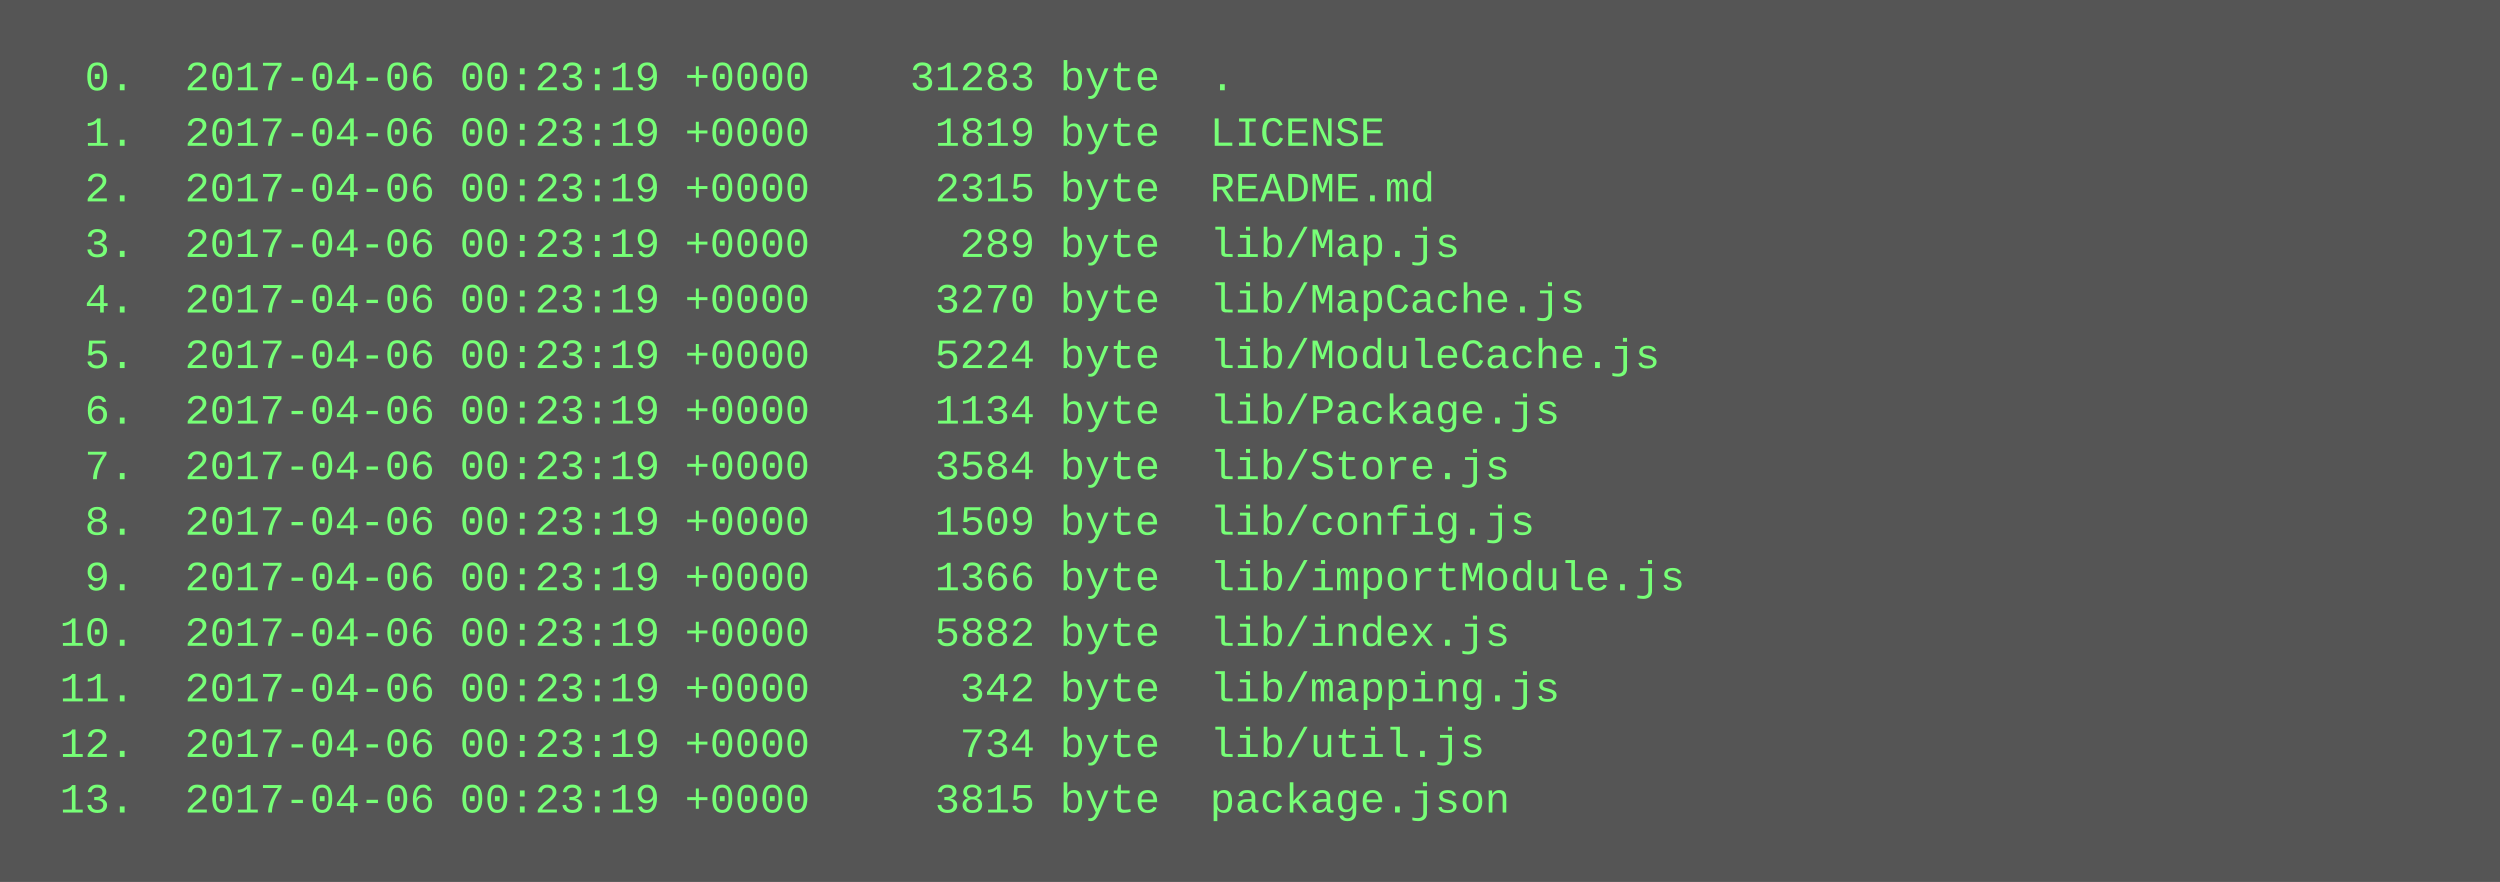
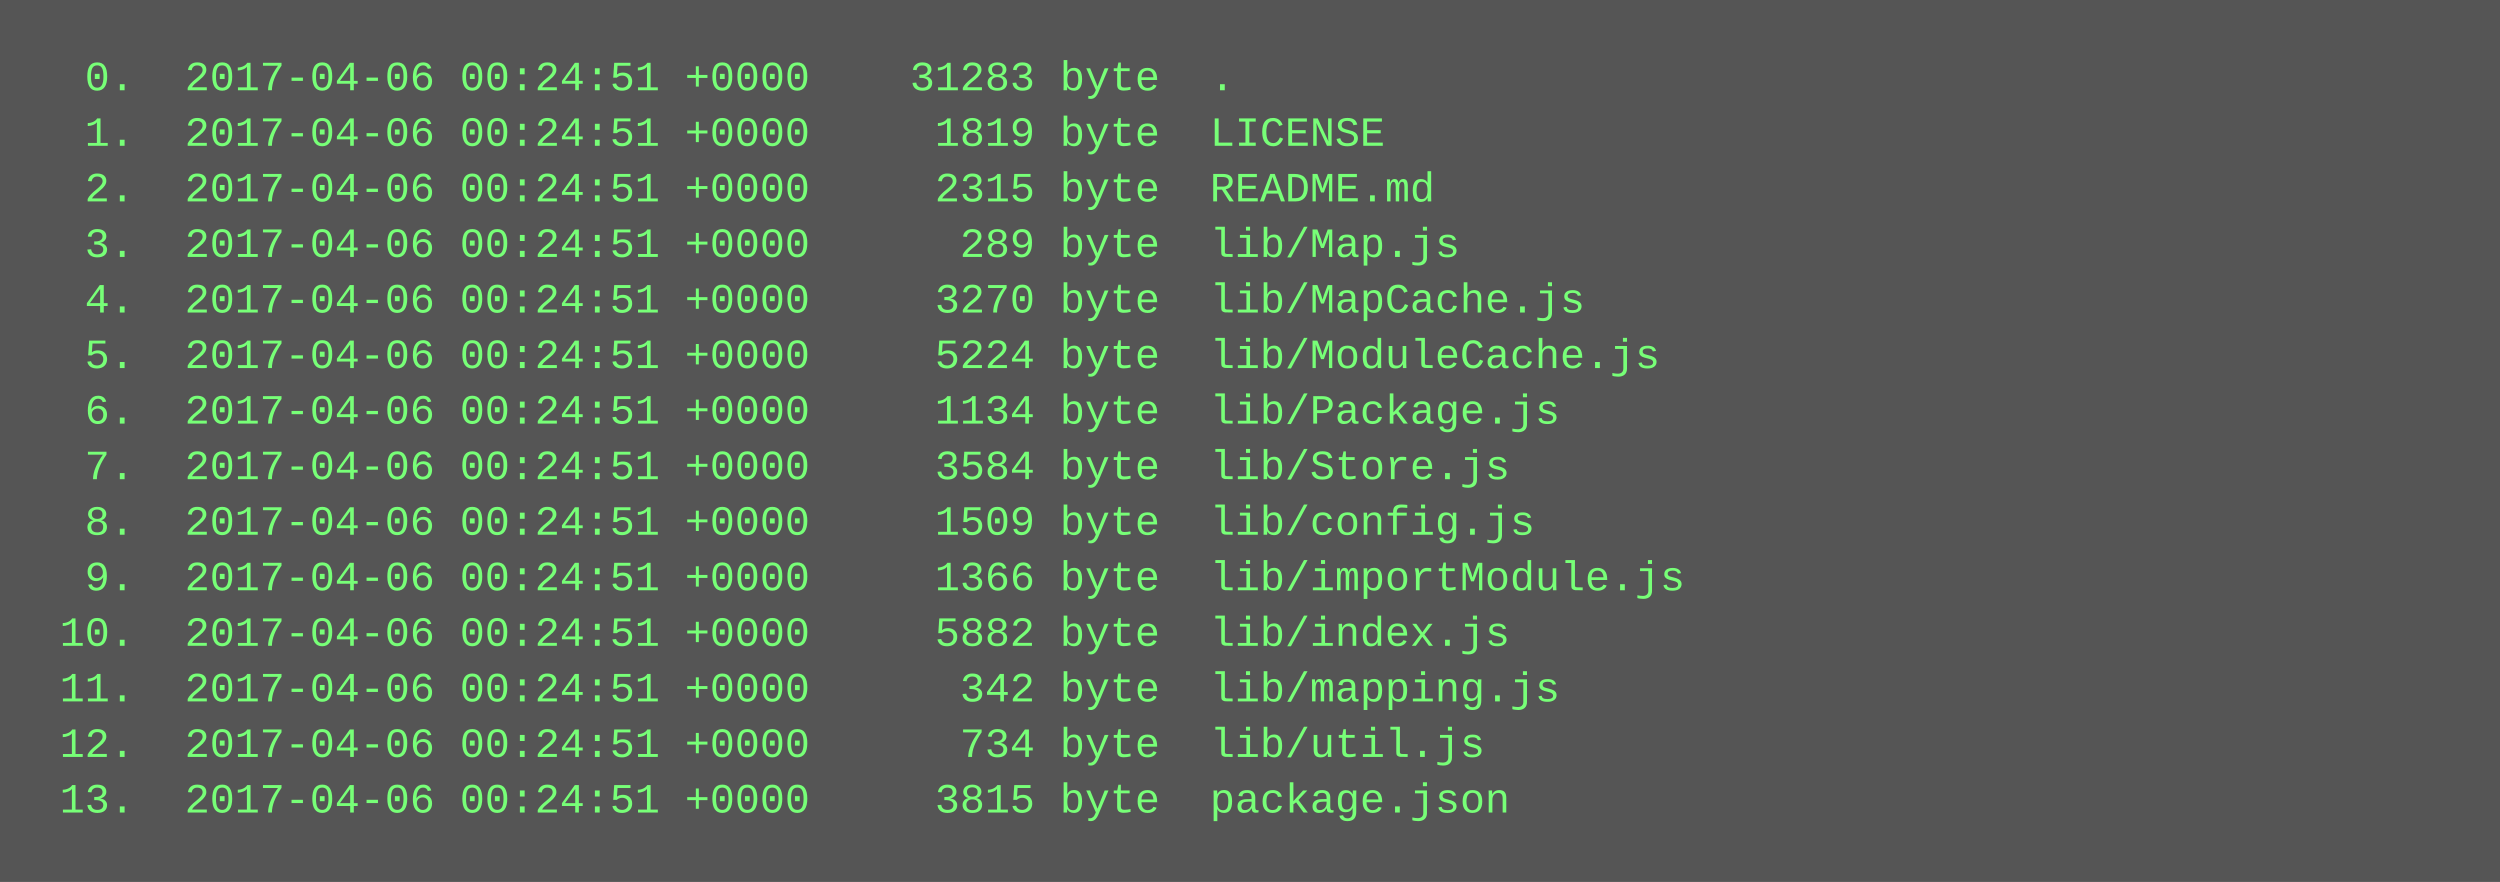
<svg xmlns="http://www.w3.org/2000/svg" height="254" width="720">
  <rect height="254" fill="#555" width="720" />
  <text fill="#7f7" font-family="Courier New" font-size="12" xml:space="preserve">
-     <tspan x="10" y="26">  0.  2017-04-06 00:23:19 +0000    31283 byte  .</tspan>
-     <tspan x="10" y="42">  1.  2017-04-06 00:23:19 +0000     1819 byte  LICENSE</tspan>
-     <tspan x="10" y="58">  2.  2017-04-06 00:23:19 +0000     2315 byte  README.md</tspan>
-     <tspan x="10" y="74">  3.  2017-04-06 00:23:19 +0000      289 byte  lib/Map.js</tspan>
-     <tspan x="10" y="90">  4.  2017-04-06 00:23:19 +0000     3270 byte  lib/MapCache.js</tspan>
-     <tspan x="10" y="106">  5.  2017-04-06 00:23:19 +0000     5224 byte  lib/ModuleCache.js</tspan>
-     <tspan x="10" y="122">  6.  2017-04-06 00:23:19 +0000     1134 byte  lib/Package.js</tspan>
-     <tspan x="10" y="138">  7.  2017-04-06 00:23:19 +0000     3584 byte  lib/Store.js</tspan>
-     <tspan x="10" y="154">  8.  2017-04-06 00:23:19 +0000     1509 byte  lib/config.js</tspan>
-     <tspan x="10" y="170">  9.  2017-04-06 00:23:19 +0000     1366 byte  lib/importModule.js</tspan>
-     <tspan x="10" y="186"> 10.  2017-04-06 00:23:19 +0000     5882 byte  lib/index.js</tspan>
-     <tspan x="10" y="202"> 11.  2017-04-06 00:23:19 +0000      342 byte  lib/mapping.js</tspan>
-     <tspan x="10" y="218"> 12.  2017-04-06 00:23:19 +0000      734 byte  lib/util.js</tspan>
-     <tspan x="10" y="234"> 13.  2017-04-06 00:23:19 +0000     3815 byte  package.json</tspan>
+     <tspan x="10" y="26">  0.  2017-04-06 00:24:51 +0000    31283 byte  .</tspan>
+     <tspan x="10" y="42">  1.  2017-04-06 00:24:51 +0000     1819 byte  LICENSE</tspan>
+     <tspan x="10" y="58">  2.  2017-04-06 00:24:51 +0000     2315 byte  README.md</tspan>
+     <tspan x="10" y="74">  3.  2017-04-06 00:24:51 +0000      289 byte  lib/Map.js</tspan>
+     <tspan x="10" y="90">  4.  2017-04-06 00:24:51 +0000     3270 byte  lib/MapCache.js</tspan>
+     <tspan x="10" y="106">  5.  2017-04-06 00:24:51 +0000     5224 byte  lib/ModuleCache.js</tspan>
+     <tspan x="10" y="122">  6.  2017-04-06 00:24:51 +0000     1134 byte  lib/Package.js</tspan>
+     <tspan x="10" y="138">  7.  2017-04-06 00:24:51 +0000     3584 byte  lib/Store.js</tspan>
+     <tspan x="10" y="154">  8.  2017-04-06 00:24:51 +0000     1509 byte  lib/config.js</tspan>
+     <tspan x="10" y="170">  9.  2017-04-06 00:24:51 +0000     1366 byte  lib/importModule.js</tspan>
+     <tspan x="10" y="186"> 10.  2017-04-06 00:24:51 +0000     5882 byte  lib/index.js</tspan>
+     <tspan x="10" y="202"> 11.  2017-04-06 00:24:51 +0000      342 byte  lib/mapping.js</tspan>
+     <tspan x="10" y="218"> 12.  2017-04-06 00:24:51 +0000      734 byte  lib/util.js</tspan>
+     <tspan x="10" y="234"> 13.  2017-04-06 00:24:51 +0000     3815 byte  package.json</tspan>
  </text>
</svg>
